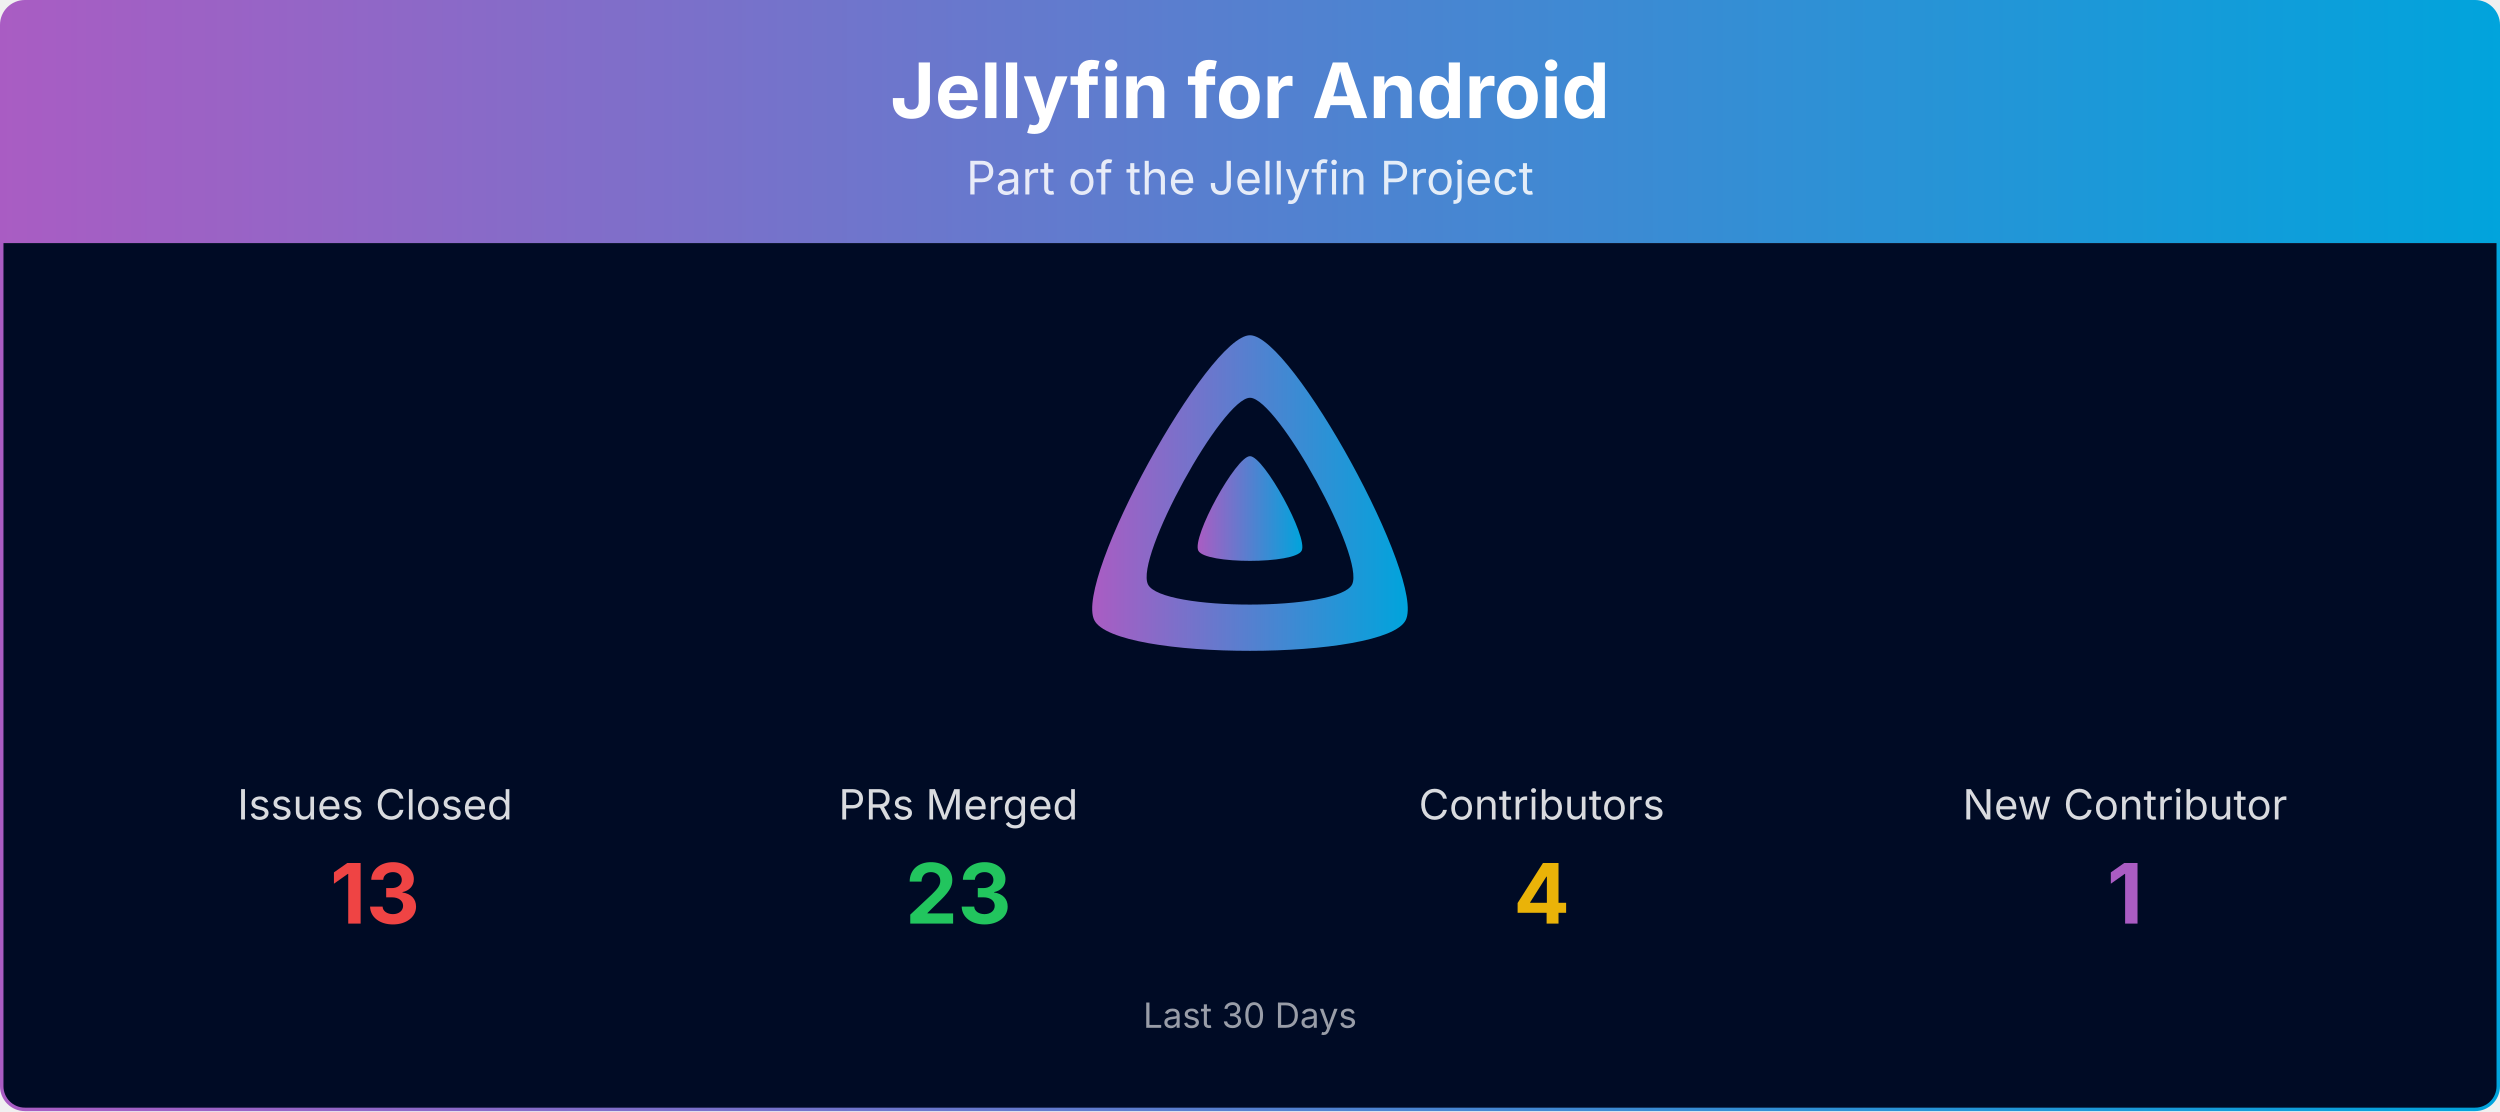
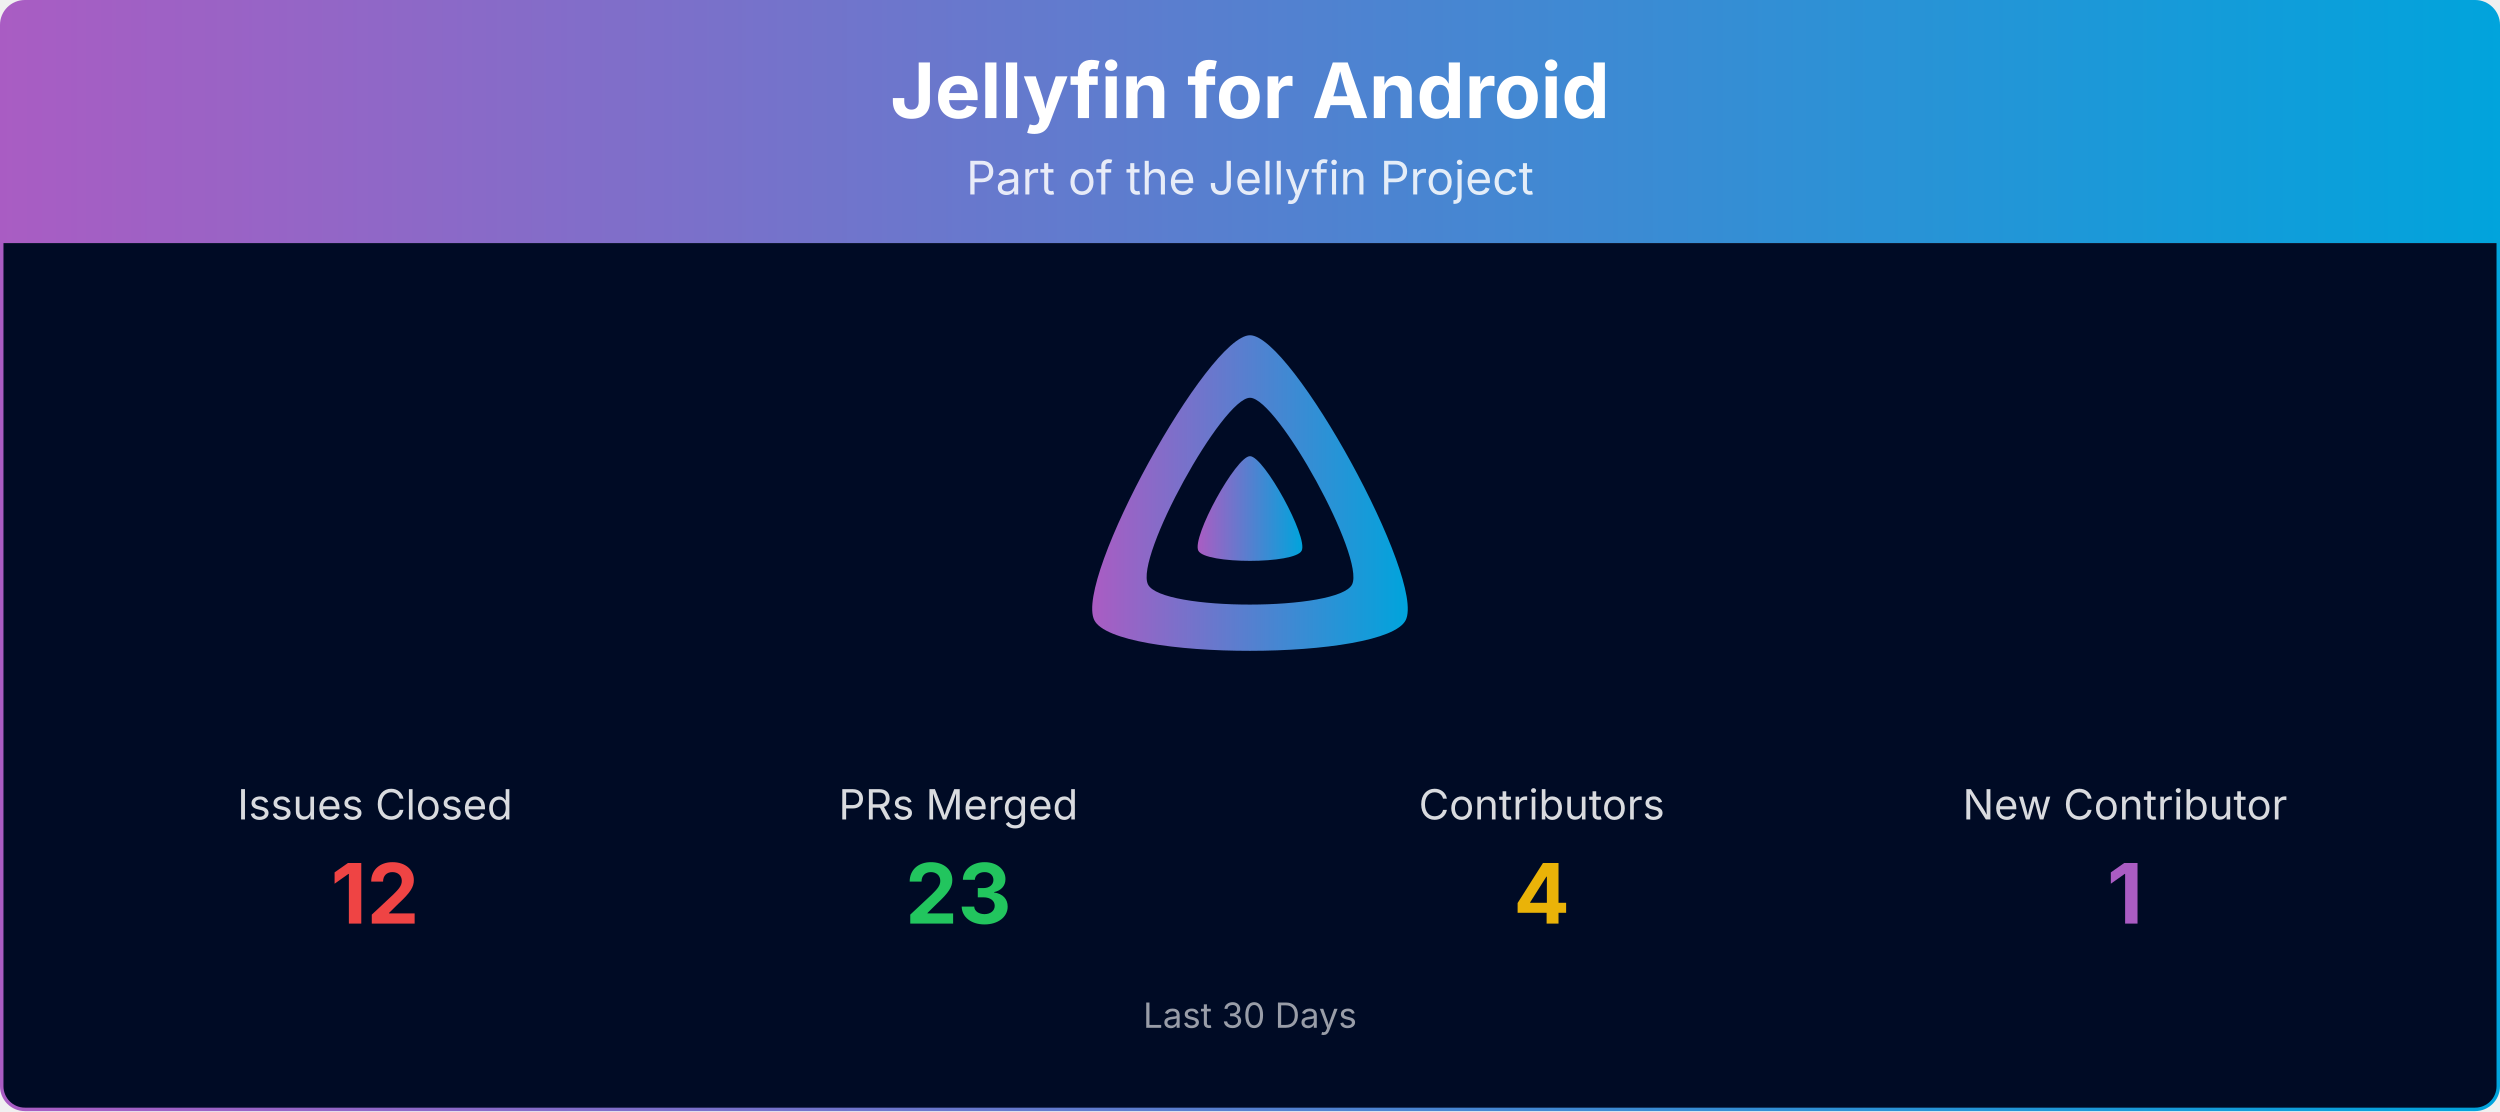
<svg xmlns="http://www.w3.org/2000/svg" viewBox="0 0 1080 480" width="100%" role="img" aria-label="Jellyfin for Android">
  <defs>
    <linearGradient id="banner-jellyfin-android-grad" x1="0" y1="0" x2="1" y2="0">
      <stop offset="0%" stop-color="#AA5CC3" />
      <stop offset="100%" stop-color="#00A4DC" />
    </linearGradient>
    <clipPath id="banner-jellyfin-android-grad-clip">
      <rect x="0.75" y="0.75" width="1078.5" height="478.5" rx="10" ry="10" />
    </clipPath>
  </defs>
  <g clip-path="url(#banner-jellyfin-android-grad-clip)">
    <path d="M0.75,10.75 A10.0,10.0 0 0 1 10.75,0.75 L1069.25,0.75 A10.0,10.0 0 0 1 1079.25,10.75 L1079.25,105.00 L0.75,105.00 Z" fill="url(#banner-jellyfin-android-grad)" />
    <text x="540.0" y="51" text-anchor="middle" font-size="33" font-weight="700" font-family="Plus Jakarta Sans, system-ui, -apple-system, Segoe UI, sans-serif" fill="#ffffff">Jellyfin for Android</text>
    <text x="540.0" y="84" text-anchor="middle" font-size="20" font-family="Plus Jakarta Sans, system-ui, -apple-system, Segoe UI, sans-serif" fill="#ffffff" opacity="0.85">Part of the Jellyfin Project</text>
    <rect x="0.75" y="105" width="1078.5" height="374.25" fill="#000b25" />
    <g transform="translate(465.00,138.00) scale(0.29297)">
      <path fill="url(#banner-jellyfin-android-grad)" fill-rule="evenodd" d="M256,23.3c-61.6,0-259.8,359.4-229.6,420.1s429.3,60,459.2,0S317.6,23.3,256,23.3zM406.5,390.8c-19.6,39.3-281.1,39.8-300.9,0s110.1-275.3,150.4-275.3S426.1,351.4,406.5,390.8z" />
      <path fill="url(#banner-jellyfin-android-grad)" d="M256,201.6c-20.4,0-86.2,119.3-76.2,139.4s142.5,19.9,152.4,0S276.5,201.6,256,201.6z" />
    </g>
    <text x="162.0" y="354.0" text-anchor="middle" font-size="18" font-family="Plus Jakarta Sans, system-ui, -apple-system, Segoe UI, sans-serif" fill="#ffffff" opacity="0.85">Issues Closed</text>
-     <text x="162.0" y="399.0" text-anchor="middle" font-size="36" font-weight="700" font-family="Plus Jakarta Sans, system-ui, -apple-system, Segoe UI, sans-serif" fill="#ef4444">13</text>
+     <text x="162.0" y="399.0" text-anchor="middle" font-size="36" font-weight="700" font-family="Plus Jakarta Sans, system-ui, -apple-system, Segoe UI, sans-serif" fill="#ef4444">12</text>
    <text x="414.0" y="354.0" text-anchor="middle" font-size="18" font-family="Plus Jakarta Sans, system-ui, -apple-system, Segoe UI, sans-serif" fill="#ffffff" opacity="0.85">PRs Merged</text>
    <text x="414.0" y="399.0" text-anchor="middle" font-size="36" font-weight="700" font-family="Plus Jakarta Sans, system-ui, -apple-system, Segoe UI, sans-serif" fill="#22c55e">23</text>
    <text x="666.0" y="354.0" text-anchor="middle" font-size="18" font-family="Plus Jakarta Sans, system-ui, -apple-system, Segoe UI, sans-serif" fill="#ffffff" opacity="0.85">Contributors</text>
    <text x="666.0" y="399.0" text-anchor="middle" font-size="36" font-weight="700" font-family="Plus Jakarta Sans, system-ui, -apple-system, Segoe UI, sans-serif" fill="#eab308">4</text>
    <text x="918.0" y="354.0" text-anchor="middle" font-size="18" font-family="Plus Jakarta Sans, system-ui, -apple-system, Segoe UI, sans-serif" fill="#ffffff" opacity="0.85">New Contributor</text>
    <text x="918.0" y="399.0" text-anchor="middle" font-size="36" font-weight="700" font-family="Plus Jakarta Sans, system-ui, -apple-system, Segoe UI, sans-serif" fill="#AA5CC3">1</text>
    <text x="540.0" y="444.0" text-anchor="middle" font-size="15" font-family="Plus Jakarta Sans, system-ui, -apple-system, Segoe UI, sans-serif" fill="#ffffff" opacity="0.6">Last 30 Days</text>
  </g>
  <rect x="0.75" y="0.75" width="1078.5" height="478.5" rx="10" ry="10" fill="none" stroke="url(#banner-jellyfin-android-grad)" stroke-width="1.5" />
</svg>
